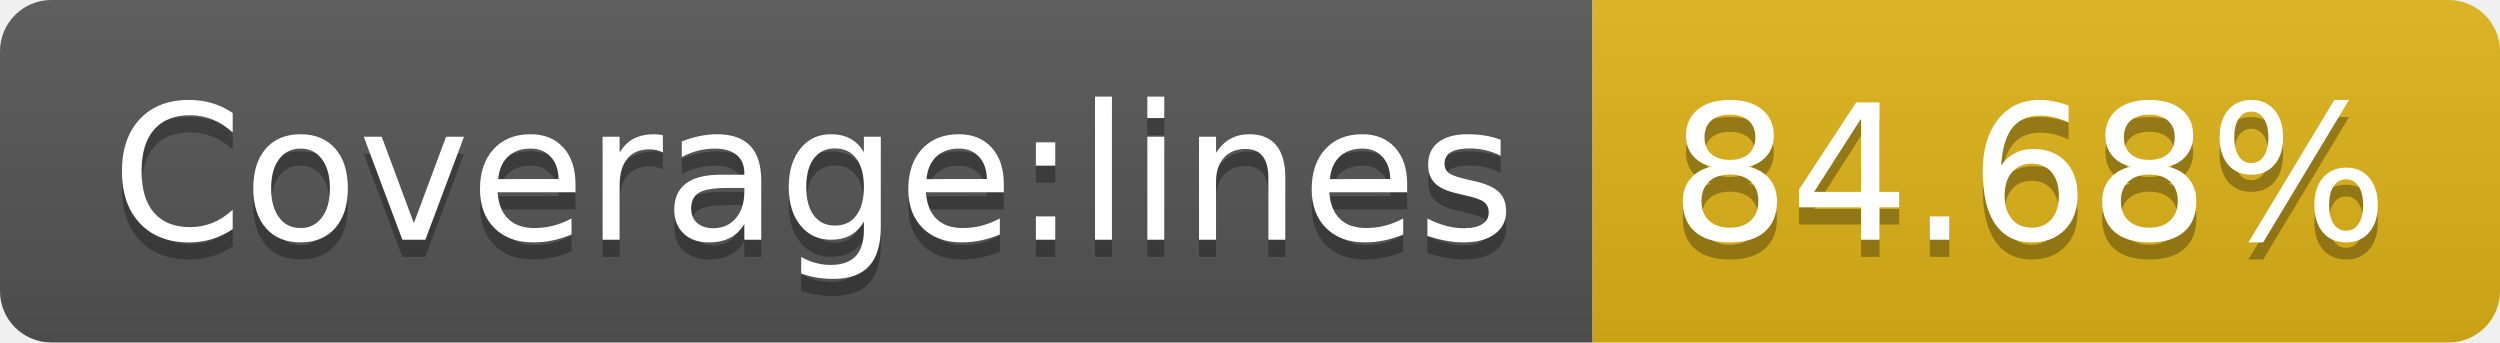
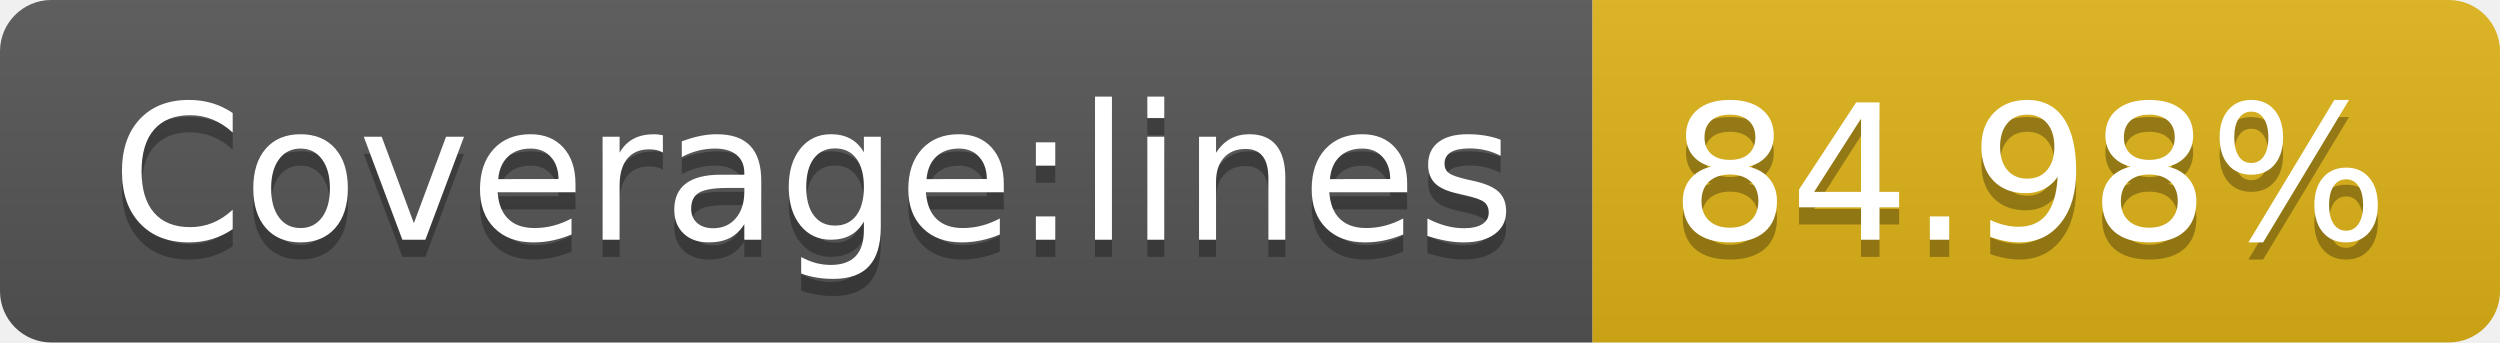
- <svg xmlns="http://www.w3.org/2000/svg" width="146" height="20" role="img" aria-label="Coverage:lines: 84.68%">
+ <svg xmlns="http://www.w3.org/2000/svg" width="146" height="20" role="img" aria-label="Coverage:lines: 84.98%">
  <linearGradient id="s" x2="0" y2="100%">
    <stop offset="0" stop-color="#bbb" stop-opacity=".1" />
    <stop offset="1" stop-opacity=".1" />
  </linearGradient>
  <clipPath id="r">
    <rect width="146" height="20" rx="3" fill="#fff" />
  </clipPath>
  <g clip-path="url(#r)">
    <rect width="93" height="20" fill="#555" />
    <rect x="93" width="53" height="20" fill="#dfb317" />
    <rect width="146" height="20" fill="url(#s)" />
  </g>
  <g fill="#fff" text-anchor="middle" font-family="Verdana,Geneva,DejaVu Sans,sans-serif" text-rendering="geometricPrecision" font-size="110">
    <text aria-hidden="true" x="475" y="150" fill="#010101" fill-opacity=".3" transform="scale(.1)" textLength="830">Coverage:lines</text>
    <text x="475" y="140" transform="scale(.1)" fill="#fff" textLength="830">Coverage:lines</text>
-     <text aria-hidden="true" x="1185" y="150" fill="#010101" fill-opacity=".3" transform="scale(.1)" textLength="430">84.68%</text>
-     <text x="1185" y="140" transform="scale(.1)" fill="#fff" textLength="430">84.68%</text>
+     <text aria-hidden="true" x="1185" y="150" fill="#010101" fill-opacity=".3" transform="scale(.1)" textLength="430">84.98%</text>
+     <text x="1185" y="140" transform="scale(.1)" fill="#fff" textLength="430">84.98%</text>
  </g>
</svg>
